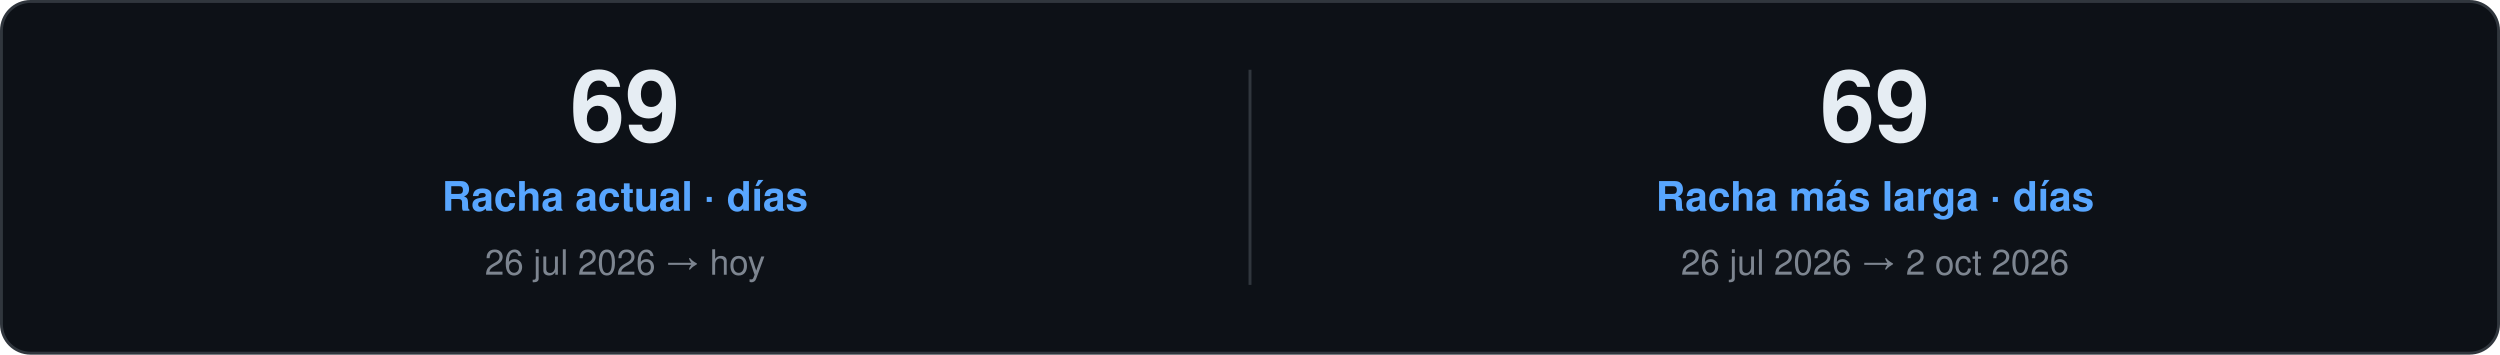
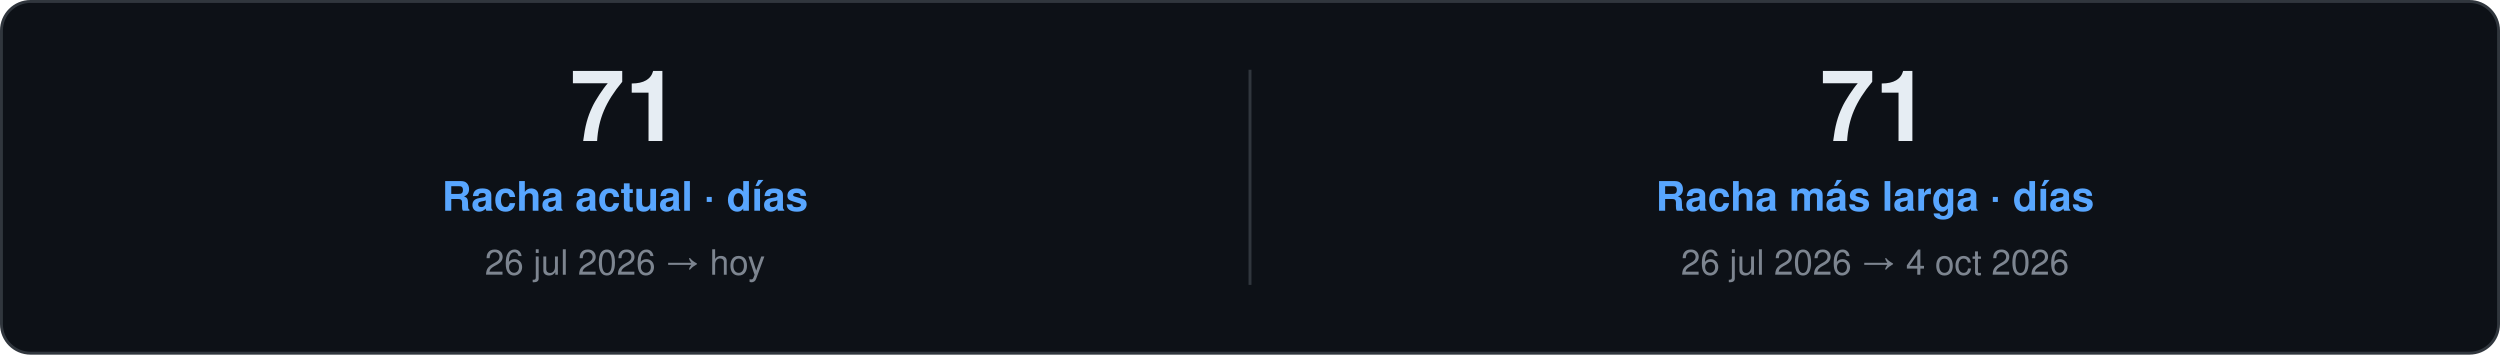
<svg xmlns="http://www.w3.org/2000/svg" width="860" height="122" viewBox="0 0 860 122" role="img">
  <style>
    text { font-family: "Segoe UI", Ubuntu, "Helvetica Neue", Helvetica, Arial, sans-serif; }
    .card { fill: #0D1117; stroke: #30363D; }
    .val { fill: #E6EDF3; }
    .key { fill: #7D8590; }
    .head { fill: #58A6FF; }
    .rule { stroke: #30363D; }
    .track { fill: #21262D; }
  </style>
  <rect class="card" x="0.5" y="0.5" width="859.0" height="121.0" rx="10" />
-   <text class="val" x="215.0" y="48.5" font-size="34" font-weight="700" text-anchor="middle">69</text>
+   <text class="val" x="215.0" y="48.5" font-size="34" font-weight="700" text-anchor="middle">71</text>
  <text class="head" x="215.0" y="72.5" font-size="14" font-weight="600" text-anchor="middle">Racha actual · días</text>
  <text class="key" x="215.0" y="94.5" font-size="12" text-anchor="middle">26 jul 2026 → hoy</text>
  <line class="rule" x1="430.0" y1="24.0" x2="430.0" y2="98.0" />
-   <text class="val" x="645.0" y="48.5" font-size="34" font-weight="700" text-anchor="middle">69</text>
+   <text class="val" x="645.0" y="48.5" font-size="34" font-weight="700" text-anchor="middle">71</text>
  <text class="head" x="645.0" y="72.5" font-size="14" font-weight="600" text-anchor="middle">Racha más larga · días</text>
-   <text class="key" x="645.0" y="94.5" font-size="12" text-anchor="middle">26 jul 2026 → 2 oct 2026</text>
+   <text class="key" x="645.0" y="94.5" font-size="12" text-anchor="middle">26 jul 2026 → 4 oct 2026</text>
</svg>
